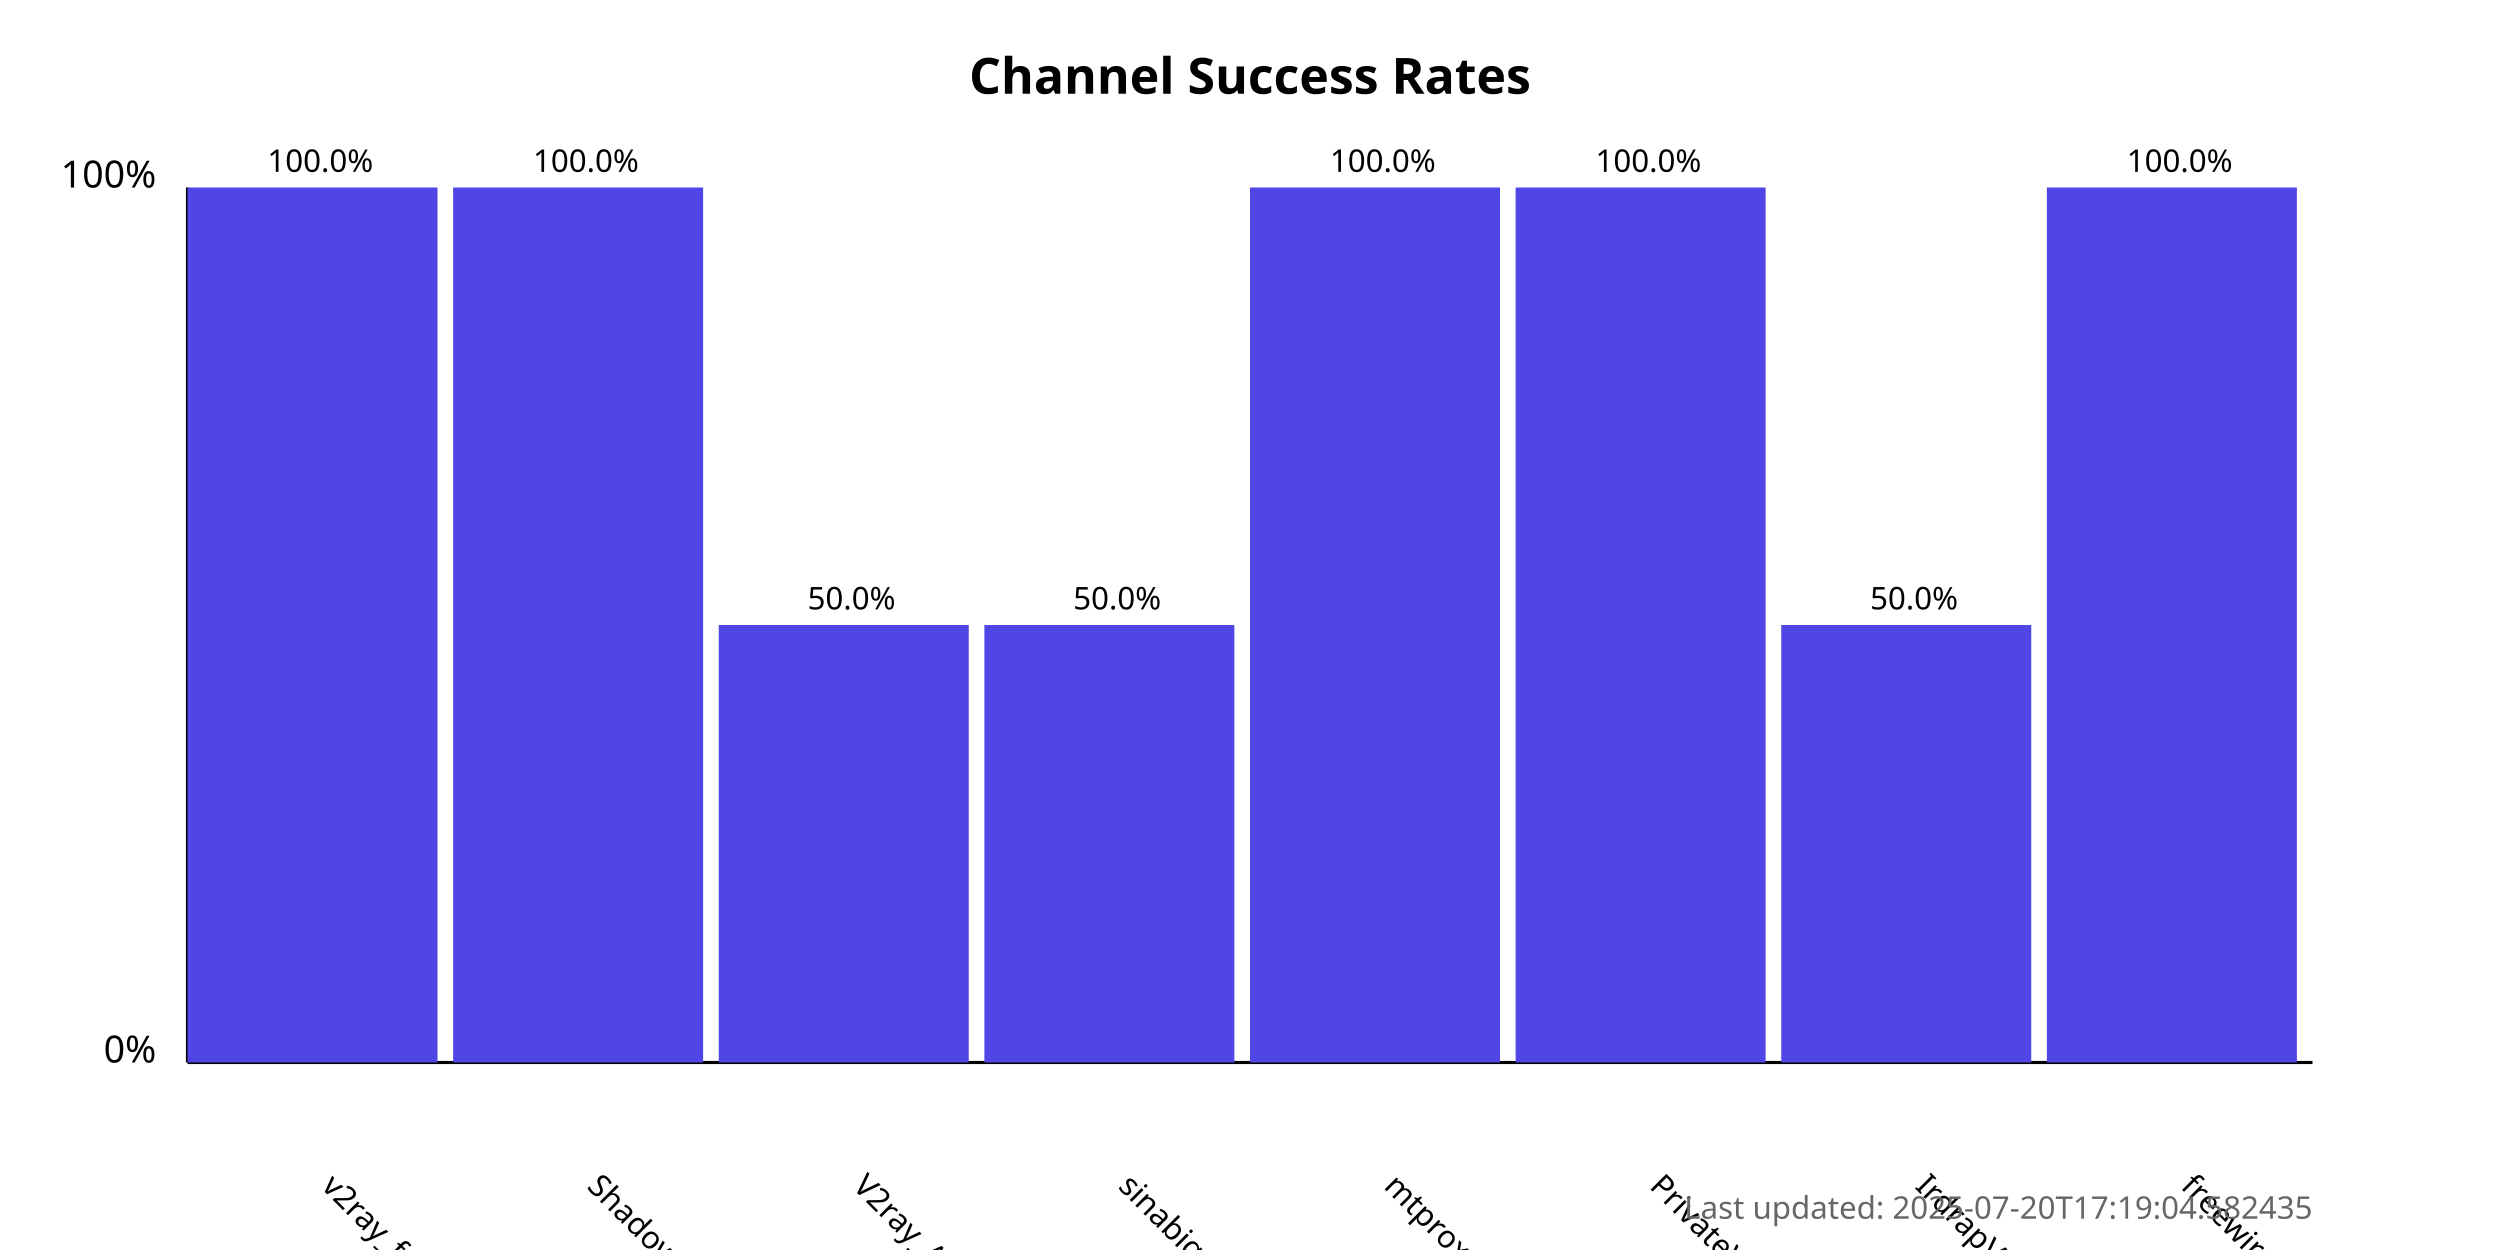
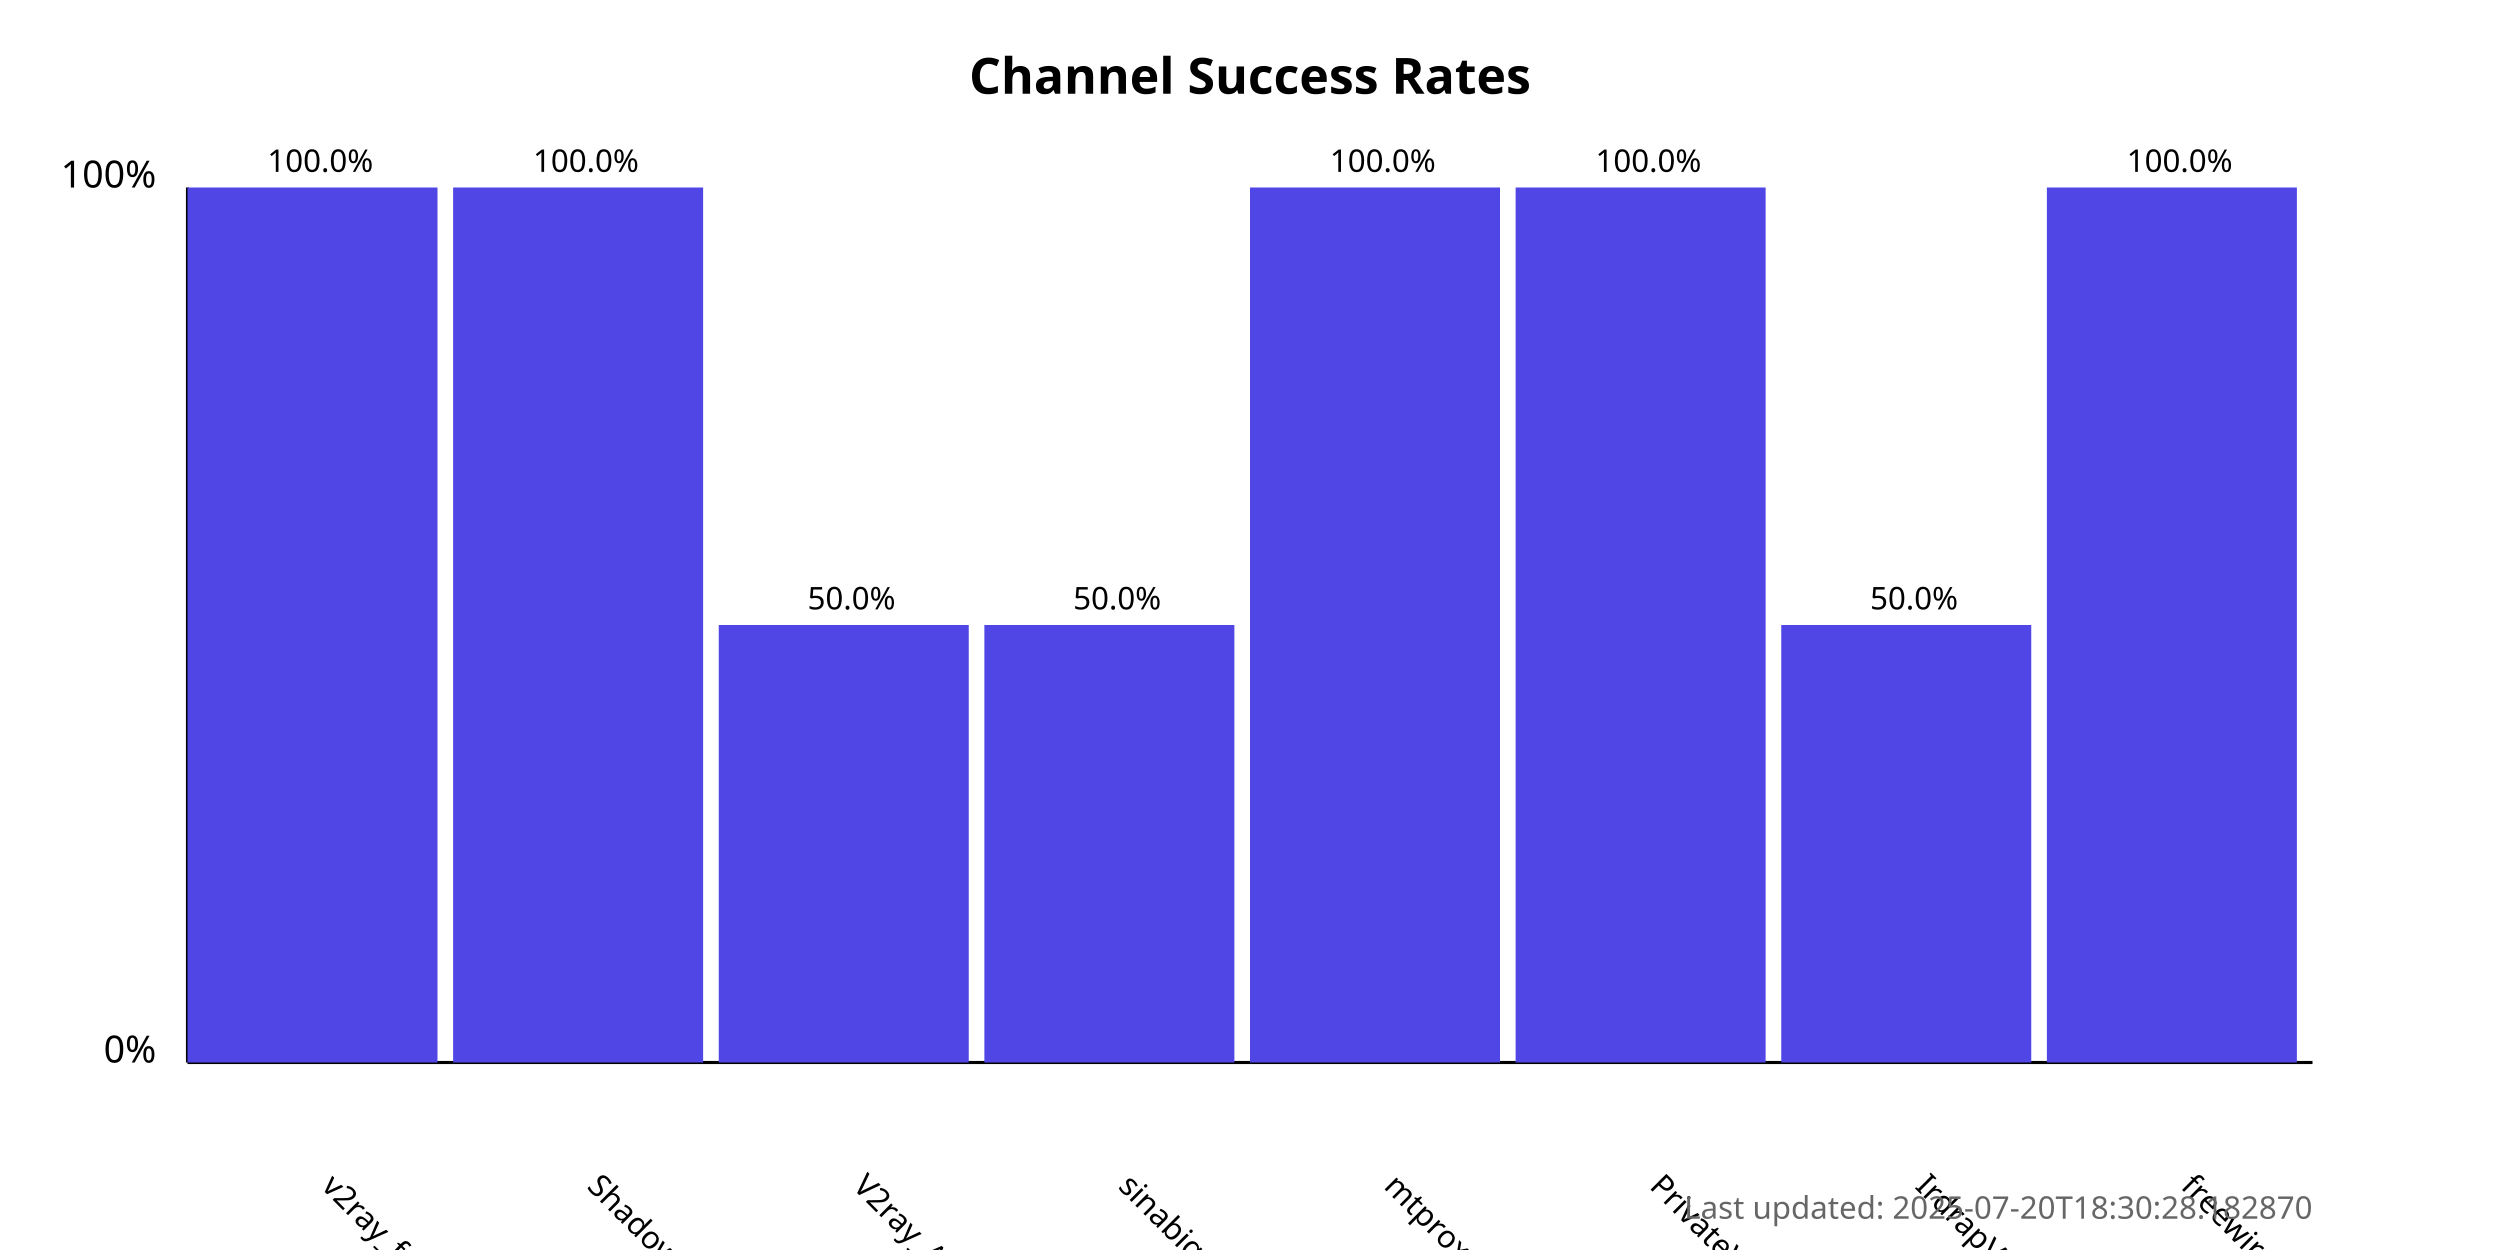
<svg xmlns="http://www.w3.org/2000/svg" width="800" height="400">
  <style>
            .chart-title { font: bold 16px sans-serif; }
            .axis-label { font: 12px sans-serif; }
            .tick-label { font: 10px sans-serif; }
            .bar { fill: #4f46e5; }
            .bar:hover { fill: #6366f1; }
            .timestamp { font: 10px sans-serif; fill: #666; }
        </style>
  <text x="400.0" y="30" text-anchor="middle" class="chart-title">
            Channel Success Rates
        </text>
  <line x1="60" y1="340" x2="60" y2="60" stroke="black" stroke-width="1" />
  <line x1="60" y1="340" x2="740" y2="340" stroke="black" stroke-width="1" />
  <text x="50" y="340" text-anchor="end" class="axis-label">0%</text>
  <text x="50" y="60" text-anchor="end" class="axis-label">100%</text>
  <g>
    <rect x="60" y="60.0" width="80.0" height="280.0" class="bar" />
    <text x="102.5" y="380" transform="rotate(45, 102.5, 380)" text-anchor="start" class="tick-label">
                v2ray_free_conf
            </text>
    <text x="102.5" y="55.0" text-anchor="middle" class="tick-label">
                100.0%
            </text>
  </g>
  <g>
    <rect x="145.0" y="60.0" width="80.0" height="280.0" class="bar" />
    <text x="187.5" y="380" transform="rotate(45, 187.5, 380)" text-anchor="start" class="tick-label">
                ShadowProxy66
            </text>
    <text x="187.5" y="55.0" text-anchor="middle" class="tick-label">
                100.0%
            </text>
  </g>
  <g>
    <rect x="230.0" y="200.0" width="80.0" height="140.0" class="bar" />
    <text x="272.5" y="380" transform="rotate(45, 272.5, 380)" text-anchor="start" class="tick-label">
                V2ray_Alpha
            </text>
    <text x="272.5" y="195.0" text-anchor="middle" class="tick-label">
                50.0%
            </text>
  </g>
  <g>
    <rect x="315.0" y="200.0" width="80.0" height="140.0" class="bar" />
    <text x="357.5" y="380" transform="rotate(45, 357.5, 380)" text-anchor="start" class="tick-label">
                sinabigo
            </text>
    <text x="357.5" y="195.0" text-anchor="middle" class="tick-label">
                50.0%
            </text>
  </g>
  <g>
    <rect x="400.0" y="60.0" width="80.0" height="280.0" class="bar" />
    <text x="442.5" y="380" transform="rotate(45, 442.5, 380)" text-anchor="start" class="tick-label">
                mtproxy_lists
            </text>
    <text x="442.5" y="55.0" text-anchor="middle" class="tick-label">
                100.0%
            </text>
  </g>
  <g>
    <rect x="485.0" y="60.0" width="80.0" height="280.0" class="bar" />
    <text x="527.5" y="380" transform="rotate(45, 527.5, 380)" text-anchor="start" class="tick-label">
                PrivateVPNs
            </text>
    <text x="527.5" y="55.0" text-anchor="middle" class="tick-label">
                100.0%
            </text>
  </g>
  <g>
    <rect x="570.0" y="200.0" width="80.0" height="140.0" class="bar" />
    <text x="612.5" y="380" transform="rotate(45, 612.5, 380)" text-anchor="start" class="tick-label">
                IrdrapVPNnews
            </text>
    <text x="612.5" y="195.0" text-anchor="middle" class="tick-label">
                50.0%
            </text>
  </g>
  <g>
    <rect x="655.0" y="60.0" width="80.0" height="280.0" class="bar" />
    <text x="697.5" y="380" transform="rotate(45, 697.5, 380)" text-anchor="start" class="tick-label">
                freewireguard
            </text>
    <text x="697.5" y="55.0" text-anchor="middle" class="tick-label">
                100.0%
            </text>
  </g>
  <text x="740" y="390" text-anchor="end" class="timestamp">
-             Last updated: 2025-07-20T17:19:04.582435
+             Last updated: 2025-07-20T18:30:28.182870
        </text>
</svg>
